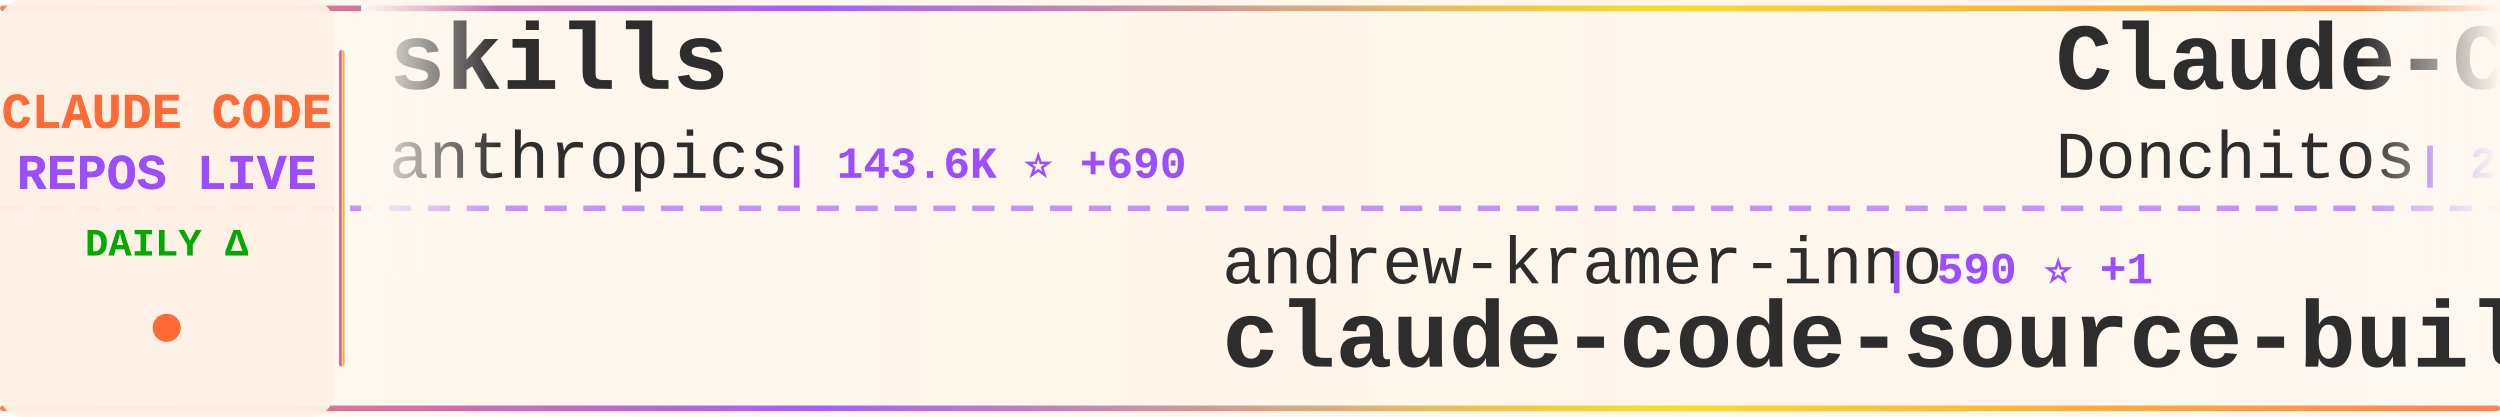
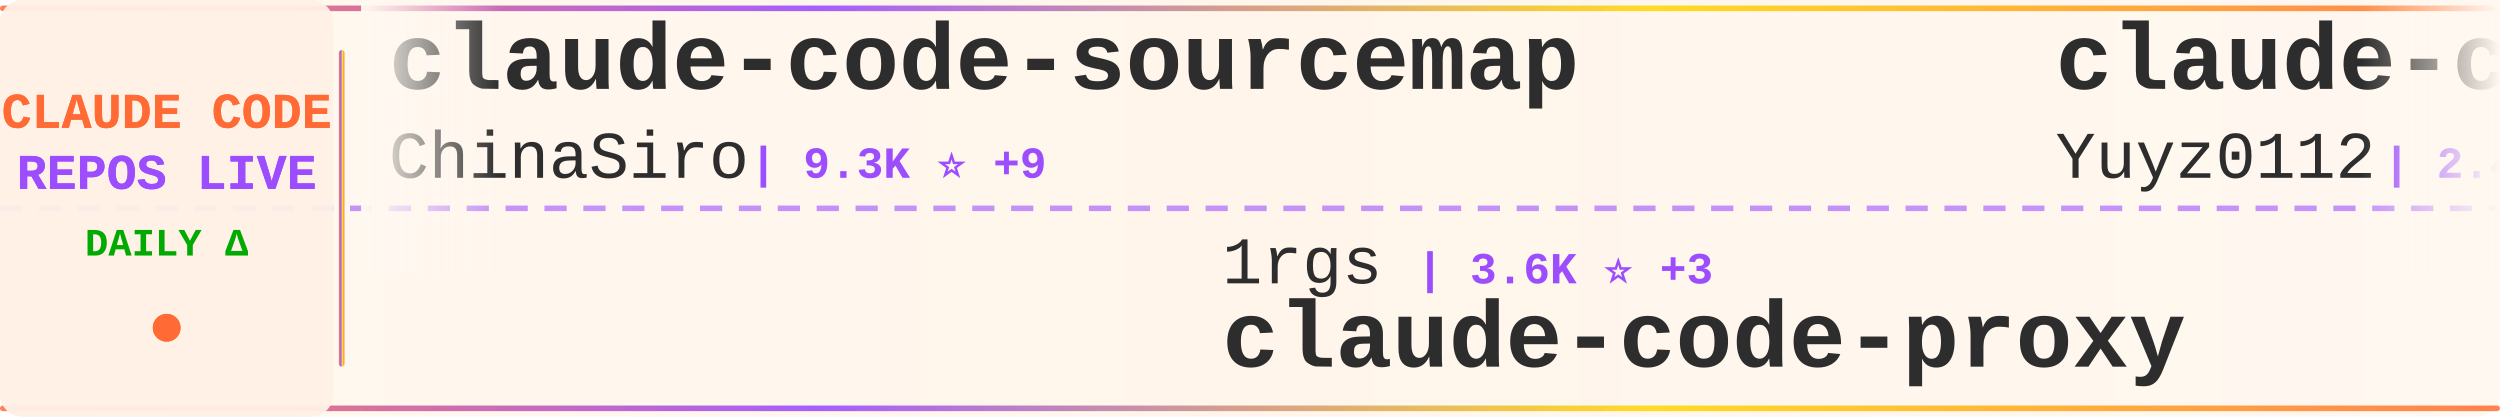
<svg xmlns="http://www.w3.org/2000/svg" width="900" height="150">
  <defs>
    <linearGradient id="tickerBg" x1="0%" y1="0%" x2="100%" y2="0%">
      <stop offset="0%" style="stop-color:#fff8f0;stop-opacity:0.98" />
      <stop offset="50%" style="stop-color:#fff5eb;stop-opacity:1" />
      <stop offset="100%" style="stop-color:#fff8f0;stop-opacity:0.98" />
    </linearGradient>
    <linearGradient id="borderGrad" x1="0%" y1="0%" x2="100%" y2="0%">
      <stop offset="0%" style="stop-color:#FF6B35;stop-opacity:0.85">
        <animate attributeName="stop-opacity" values="0.85;1;0.85" dur="2s" repeatCount="indefinite" />
      </stop>
      <stop offset="33%" style="stop-color:#9C4EFF;stop-opacity:0.9">
        <animate attributeName="stop-opacity" values="0.9;1;0.9" dur="2.2s" repeatCount="indefinite" />
      </stop>
      <stop offset="66%" style="stop-color:#FFD700;stop-opacity:0.85">
        <animate attributeName="stop-opacity" values="0.85;1;0.85" dur="1.8s" repeatCount="indefinite" />
      </stop>
      <stop offset="100%" style="stop-color:#FF6B35;stop-opacity:0.85">
        <animate attributeName="stop-opacity" values="0.85;1;0.85" dur="2s" repeatCount="indefinite" />
      </stop>
    </linearGradient>
    <filter id="textGlow">
      <feGaussianBlur stdDeviation="0.15" result="coloredBlur" />
      <feMerge>
        <feMergeNode in="coloredBlur" />
        <feMergeNode in="SourceGraphic" />
      </feMerge>
    </filter>
    <filter id="metricGlow">
      <feGaussianBlur stdDeviation="0.2" result="coloredBlur" />
      <feMerge>
        <feMergeNode in="coloredBlur" />
        <feMergeNode in="SourceGraphic" />
      </feMerge>
    </filter>
    <linearGradient id="leftFade" x1="0%" y1="0%" x2="100%" y2="0%">
      <stop offset="0%" style="stop-color:#fff8f0;stop-opacity:1" />
      <stop offset="100%" style="stop-color:#fff8f0;stop-opacity:0" />
    </linearGradient>
    <linearGradient id="rightFade" x1="0%" y1="0%" x2="100%" y2="0%">
      <stop offset="0%" style="stop-color:#fff8f0;stop-opacity:0" />
      <stop offset="100%" style="stop-color:#fff8f0;stop-opacity:1" />
    </linearGradient>
  </defs>
  <rect width="900" height="150" fill="url(#tickerBg)" rx="8" />
  <rect x="0" y="2" width="900" height="2" fill="url(#borderGrad)" rx="1" />
  <rect x="0" y="146" width="900" height="2" fill="url(#borderGrad)" rx="1" />
  <line x1="0" y1="75" x2="900" y2="75" stroke="#9C4EFF" stroke-width="2" stroke-dasharray="8 6" opacity="0.6" />
  <rect x="0" y="0" width="120" height="150" fill="#fff0e6" opacity="0.95" rx="8" />
  <text x="60" y="46" font-family="'Courier New', monospace" font-size="18" font-weight="bold" fill="#FF6B35" text-anchor="middle" filter="url(#textGlow)">
    CLAUDE CODE
  </text>
  <text x="60" y="68" font-family="'Courier New', monospace" font-size="18" font-weight="bold" fill="#9C4EFF" text-anchor="middle" filter="url(#textGlow)">
    REPOS LIVE
  </text>
  <text x="60" y="92" font-family="'Courier New', monospace" font-size="14" font-weight="bold" fill="#00aa00" text-anchor="middle">
    DAILY Δ
  </text>
  <circle cx="60" cy="118" r="5" fill="#FF6B35" filter="url(#metricGlow)">
    <animate attributeName="r" values="4;6;4" dur="1.5s" repeatCount="indefinite" />
    <animate attributeName="opacity" values="0.6;1;0.6" dur="1.5s" repeatCount="indefinite" />
  </circle>
  <rect x="122" y="18" width="2" height="114" fill="url(#borderGrad)" rx="1" />
  <clipPath id="tickerClip">
    <rect x="130" y="0" width="770" height="150" />
  </clipPath>
  <g clip-path="url(#tickerClip)">
    <g id="tickerItems">
      <animateTransform attributeName="transform" attributeType="XML" type="translate" from="0 0" to="-3000 0" dur="54s" repeatCount="indefinite" />
      <g transform="translate(0, 0)">
-         <text x="140" y="32" font-family="'Courier New', monospace" font-size="34" font-weight="bold" fill="#2d2d2d">skills</text>
-         <text x="140" y="64" font-family="'Courier New', monospace" font-size="24" font-weight="normal" fill="#2d2d2d" opacity="1.0">anthropics</text>
-         <text x="282" y="64" font-family="'Courier New', monospace" font-size="16" font-weight="bold" fill="#9C4EFF"> | 143.6K ⭐ +690</text>
+         <text x="140" y="32" font-family="'Courier New', monospace" font-size="34" font-weight="bold" fill="#2d2d2d">claude-code-sourcemap</text>
+         <text x="140" y="64" font-family="'Courier New', monospace" font-size="24" font-weight="normal" fill="#2d2d2d" opacity="1.0">ChinaSiro</text>
+         <text x="270" y="64" font-family="'Courier New', monospace" font-size="16" font-weight="bold" fill="#9C4EFF"> | 9.3K ⭐ +9</text>
      </g>
      <g transform="translate(300, 0)">
-         <text x="140" y="102" font-family="'Courier New', monospace" font-size="24" font-weight="normal" fill="#2d2d2d" opacity="1.0">andrew-kramer-inno</text>
-         <text x="378" y="102" font-family="'Courier New', monospace" font-size="16" font-weight="bold" fill="#9C4EFF"> | 590 ⭐ +1</text>
-         <text x="140" y="132" font-family="'Courier New', monospace" font-size="34" font-weight="bold" fill="#2d2d2d">claude-code-source-build</text>
+         <text x="140" y="102" font-family="'Courier New', monospace" font-size="24" font-weight="normal" fill="#2d2d2d" opacity="1.0">1rgs</text>
+         <text x="210" y="102" font-family="'Courier New', monospace" font-size="16" font-weight="bold" fill="#9C4EFF"> | 3.6K ⭐ +3</text>
+         <text x="140" y="132" font-family="'Courier New', monospace" font-size="34" font-weight="bold" fill="#2d2d2d">claude-code-proxy</text>
      </g>
      <g transform="translate(600, 0)">
-         <text x="140" y="32" font-family="'Courier New', monospace" font-size="34" font-weight="bold" fill="#2d2d2d">Claude-Code-Game-Studios</text>
-         <text x="140" y="64" font-family="'Courier New', monospace" font-size="24" font-weight="normal" fill="#2d2d2d" opacity="1.0">Donchitos</text>
-         <text x="270" y="64" font-family="'Courier New', monospace" font-size="16" font-weight="bold" fill="#9C4EFF"> | 20.4K ⭐ +73</text>
+         <text x="140" y="32" font-family="'Courier New', monospace" font-size="34" font-weight="bold" fill="#2d2d2d">claude-code-reverse</text>
+         <text x="140" y="64" font-family="'Courier New', monospace" font-size="24" font-weight="normal" fill="#2d2d2d" opacity="1.0">Yuyz0112</text>
+         <text x="258" y="64" font-family="'Courier New', monospace" font-size="16" font-weight="bold" fill="#9C4EFF"> | 2.4K ⭐ +1</text>
      </g>
      <g transform="translate(900, 0)">
-         <text x="140" y="102" font-family="'Courier New', monospace" font-size="24" font-weight="normal" fill="#2d2d2d" opacity="1.0">snarktank</text>
-         <text x="270" y="102" font-family="'Courier New', monospace" font-size="16" font-weight="bold" fill="#9C4EFF"> | 19.7K ⭐ +27</text>
-         <text x="140" y="132" font-family="'Courier New', monospace" font-size="34" font-weight="bold" fill="#2d2d2d">ralph</text>
+         <text x="140" y="102" font-family="'Courier New', monospace" font-size="24" font-weight="normal" fill="#2d2d2d" opacity="1.0">Pimzino</text>
+         <text x="246" y="102" font-family="'Courier New', monospace" font-size="16" font-weight="bold" fill="#9C4EFF"> | 3.8K ⭐ +2</text>
+         <text x="140" y="132" font-family="'Courier New', monospace" font-size="34" font-weight="bold" fill="#2d2d2d">claude-code-spec-workflo...</text>
      </g>
      <g transform="translate(1200, 0)">
-         <text x="140" y="32" font-family="'Courier New', monospace" font-size="34" font-weight="bold" fill="#2d2d2d">claude-code-rust</text>
-         <text x="140" y="64" font-family="'Courier New', monospace" font-size="24" font-weight="normal" fill="#2d2d2d" opacity="1.0">lorryjovens-hub</text>
-         <text x="342" y="64" font-family="'Courier New', monospace" font-size="16" font-weight="bold" fill="#9C4EFF"> | 1.6K ⭐ +4</text>
+         <text x="140" y="32" font-family="'Courier New', monospace" font-size="34" font-weight="bold" fill="#2d2d2d">claude-code-guide</text>
+         <text x="140" y="64" font-family="'Courier New', monospace" font-size="24" font-weight="normal" fill="#2d2d2d" opacity="1.0">zebbern</text>
+         <text x="246" y="64" font-family="'Courier New', monospace" font-size="16" font-weight="bold" fill="#9C4EFF"> | 4.2K ⭐ +8</text>
      </g>
      <g transform="translate(1500, 0)">
-         <text x="140" y="102" font-family="'Courier New', monospace" font-size="24" font-weight="normal" fill="#2d2d2d" opacity="1.0">disler</text>
-         <text x="234" y="102" font-family="'Courier New', monospace" font-size="16" font-weight="bold" fill="#9C4EFF"> | 1.3K ⭐ +10</text>
-         <text x="140" y="132" font-family="'Courier New', monospace" font-size="34" font-weight="bold" fill="#2d2d2d">pi-vs-claude-code</text>
+         <text x="140" y="102" font-family="'Courier New', monospace" font-size="24" font-weight="normal" fill="#2d2d2d" opacity="1.0">Maciek-roboblog</text>
+         <text x="342" y="102" font-family="'Courier New', monospace" font-size="16" font-weight="bold" fill="#9C4EFF"> | 8.1K ⭐ +11</text>
+         <text x="140" y="132" font-family="'Courier New', monospace" font-size="34" font-weight="bold" fill="#2d2d2d">Claude-Code-Usage-Monito...</text>
      </g>
      <g transform="translate(1800, 0)">
-         <text x="140" y="32" font-family="'Courier New', monospace" font-size="34" font-weight="bold" fill="#2d2d2d">claude-code-book</text>
-         <text x="140" y="64" font-family="'Courier New', monospace" font-size="24" font-weight="normal" fill="#2d2d2d" opacity="1.0">lintsinghua</text>
-         <text x="294" y="64" font-family="'Courier New', monospace" font-size="16" font-weight="bold" fill="#9C4EFF"> | 3.5K ⭐ +13</text>
+         <text x="140" y="32" font-family="'Courier New', monospace" font-size="34" font-weight="bold" fill="#2d2d2d">claude-code-source</text>
+         <text x="140" y="64" font-family="'Courier New', monospace" font-size="24" font-weight="normal" fill="#2d2d2d" opacity="1.0">JrCx7scC</text>
+         <text x="258" y="64" font-family="'Courier New', monospace" font-size="16" font-weight="bold" fill="#9C4EFF"> | 368 ⭐</text>
      </g>
      <g transform="translate(2100, 0)">
-         <text x="140" y="102" font-family="'Courier New', monospace" font-size="24" font-weight="normal" fill="#2d2d2d" opacity="1.0">oboard</text>
-         <text x="234" y="102" font-family="'Courier New', monospace" font-size="16" font-weight="bold" fill="#9C4EFF"> | 3.2K ⭐ +4</text>
-         <text x="140" y="132" font-family="'Courier New', monospace" font-size="34" font-weight="bold" fill="#2d2d2d">claude-code-rev</text>
+         <text x="140" y="102" font-family="'Courier New', monospace" font-size="24" font-weight="normal" fill="#2d2d2d" opacity="1.0">Cranot</text>
+         <text x="234" y="102" font-family="'Courier New', monospace" font-size="16" font-weight="bold" fill="#9C4EFF"> | 2.8K ⭐</text>
+         <text x="140" y="132" font-family="'Courier New', monospace" font-size="34" font-weight="bold" fill="#2d2d2d">claude-code-guide</text>
      </g>
      <g transform="translate(2400, 0)">
-         <text x="140" y="32" font-family="'Courier New', monospace" font-size="34" font-weight="bold" fill="#2d2d2d">claude-coder</text>
-         <text x="140" y="64" font-family="'Courier New', monospace" font-size="24" font-weight="normal" fill="#2d2d2d" opacity="1.0">kodu-ai</text>
-         <text x="246" y="64" font-family="'Courier New', monospace" font-size="16" font-weight="bold" fill="#9C4EFF"> | 5.3K ⭐</text>
+         <text x="140" y="32" font-family="'Courier New', monospace" font-size="34" font-weight="bold" fill="#2d2d2d">claude-code-tudou</text>
+         <text x="140" y="64" font-family="'Courier New', monospace" font-size="24" font-weight="normal" fill="#2d2d2d" opacity="1.0">AICoderTudou</text>
+         <text x="306" y="64" font-family="'Courier New', monospace" font-size="16" font-weight="bold" fill="#9C4EFF"> | 502 ⭐</text>
      </g>
      <g transform="translate(2700, 0)">
-         <text x="140" y="102" font-family="'Courier New', monospace" font-size="24" font-weight="normal" fill="#2d2d2d" opacity="1.0">shareAI-lab</text>
-         <text x="294" y="102" font-family="'Courier New', monospace" font-size="16" font-weight="bold" fill="#9C4EFF"> | 63.6K ⭐ +247</text>
-         <text x="140" y="132" font-family="'Courier New', monospace" font-size="34" font-weight="bold" fill="#2d2d2d">learn-claude-code</text>
+         <text x="140" y="102" font-family="'Courier New', monospace" font-size="24" font-weight="normal" fill="#2d2d2d" opacity="1.0">Yeachan-Heo</text>
+         <text x="294" y="102" font-family="'Courier New', monospace" font-size="16" font-weight="bold" fill="#9C4EFF"> | 35.3K ⭐ +87</text>
+         <text x="140" y="132" font-family="'Courier New', monospace" font-size="34" font-weight="bold" fill="#2d2d2d">oh-my-claudecode</text>
      </g>
      <g transform="translate(3000, 0)">
-         <text x="140" y="32" font-family="'Courier New', monospace" font-size="34" font-weight="bold" fill="#2d2d2d">skills</text>
-         <text x="140" y="64" font-family="'Courier New', monospace" font-size="24" font-weight="normal" fill="#2d2d2d" opacity="1.0">anthropics</text>
-         <text x="282" y="64" font-family="'Courier New', monospace" font-size="16" font-weight="bold" fill="#9C4EFF"> | 143.6K ⭐ +690</text>
+         <text x="140" y="32" font-family="'Courier New', monospace" font-size="34" font-weight="bold" fill="#2d2d2d">claude-code-sourcemap</text>
+         <text x="140" y="64" font-family="'Courier New', monospace" font-size="24" font-weight="normal" fill="#2d2d2d" opacity="1.0">ChinaSiro</text>
+         <text x="270" y="64" font-family="'Courier New', monospace" font-size="16" font-weight="bold" fill="#9C4EFF"> | 9.3K ⭐ +9</text>
      </g>
      <g transform="translate(3300, 0)">
-         <text x="140" y="102" font-family="'Courier New', monospace" font-size="24" font-weight="normal" fill="#2d2d2d" opacity="1.0">andrew-kramer-inno</text>
-         <text x="378" y="102" font-family="'Courier New', monospace" font-size="16" font-weight="bold" fill="#9C4EFF"> | 590 ⭐ +1</text>
-         <text x="140" y="132" font-family="'Courier New', monospace" font-size="34" font-weight="bold" fill="#2d2d2d">claude-code-source-build</text>
+         <text x="140" y="102" font-family="'Courier New', monospace" font-size="24" font-weight="normal" fill="#2d2d2d" opacity="1.0">1rgs</text>
+         <text x="210" y="102" font-family="'Courier New', monospace" font-size="16" font-weight="bold" fill="#9C4EFF"> | 3.6K ⭐ +3</text>
+         <text x="140" y="132" font-family="'Courier New', monospace" font-size="34" font-weight="bold" fill="#2d2d2d">claude-code-proxy</text>
      </g>
      <g transform="translate(3600, 0)">
-         <text x="140" y="32" font-family="'Courier New', monospace" font-size="34" font-weight="bold" fill="#2d2d2d">Claude-Code-Game-Studios</text>
-         <text x="140" y="64" font-family="'Courier New', monospace" font-size="24" font-weight="normal" fill="#2d2d2d" opacity="1.0">Donchitos</text>
-         <text x="270" y="64" font-family="'Courier New', monospace" font-size="16" font-weight="bold" fill="#9C4EFF"> | 20.4K ⭐ +73</text>
+         <text x="140" y="32" font-family="'Courier New', monospace" font-size="34" font-weight="bold" fill="#2d2d2d">claude-code-reverse</text>
+         <text x="140" y="64" font-family="'Courier New', monospace" font-size="24" font-weight="normal" fill="#2d2d2d" opacity="1.0">Yuyz0112</text>
+         <text x="258" y="64" font-family="'Courier New', monospace" font-size="16" font-weight="bold" fill="#9C4EFF"> | 2.4K ⭐ +1</text>
      </g>
      <g transform="translate(3900, 0)">
-         <text x="140" y="102" font-family="'Courier New', monospace" font-size="24" font-weight="normal" fill="#2d2d2d" opacity="1.0">snarktank</text>
-         <text x="270" y="102" font-family="'Courier New', monospace" font-size="16" font-weight="bold" fill="#9C4EFF"> | 19.7K ⭐ +27</text>
-         <text x="140" y="132" font-family="'Courier New', monospace" font-size="34" font-weight="bold" fill="#2d2d2d">ralph</text>
+         <text x="140" y="102" font-family="'Courier New', monospace" font-size="24" font-weight="normal" fill="#2d2d2d" opacity="1.0">Pimzino</text>
+         <text x="246" y="102" font-family="'Courier New', monospace" font-size="16" font-weight="bold" fill="#9C4EFF"> | 3.8K ⭐ +2</text>
+         <text x="140" y="132" font-family="'Courier New', monospace" font-size="34" font-weight="bold" fill="#2d2d2d">claude-code-spec-workflo...</text>
      </g>
    </g>
  </g>
  <rect x="130" y="0" width="50" height="100" fill="url(#leftFade)" />
  <rect x="850" y="0" width="50" height="100" fill="url(#rightFade)" />
</svg>
